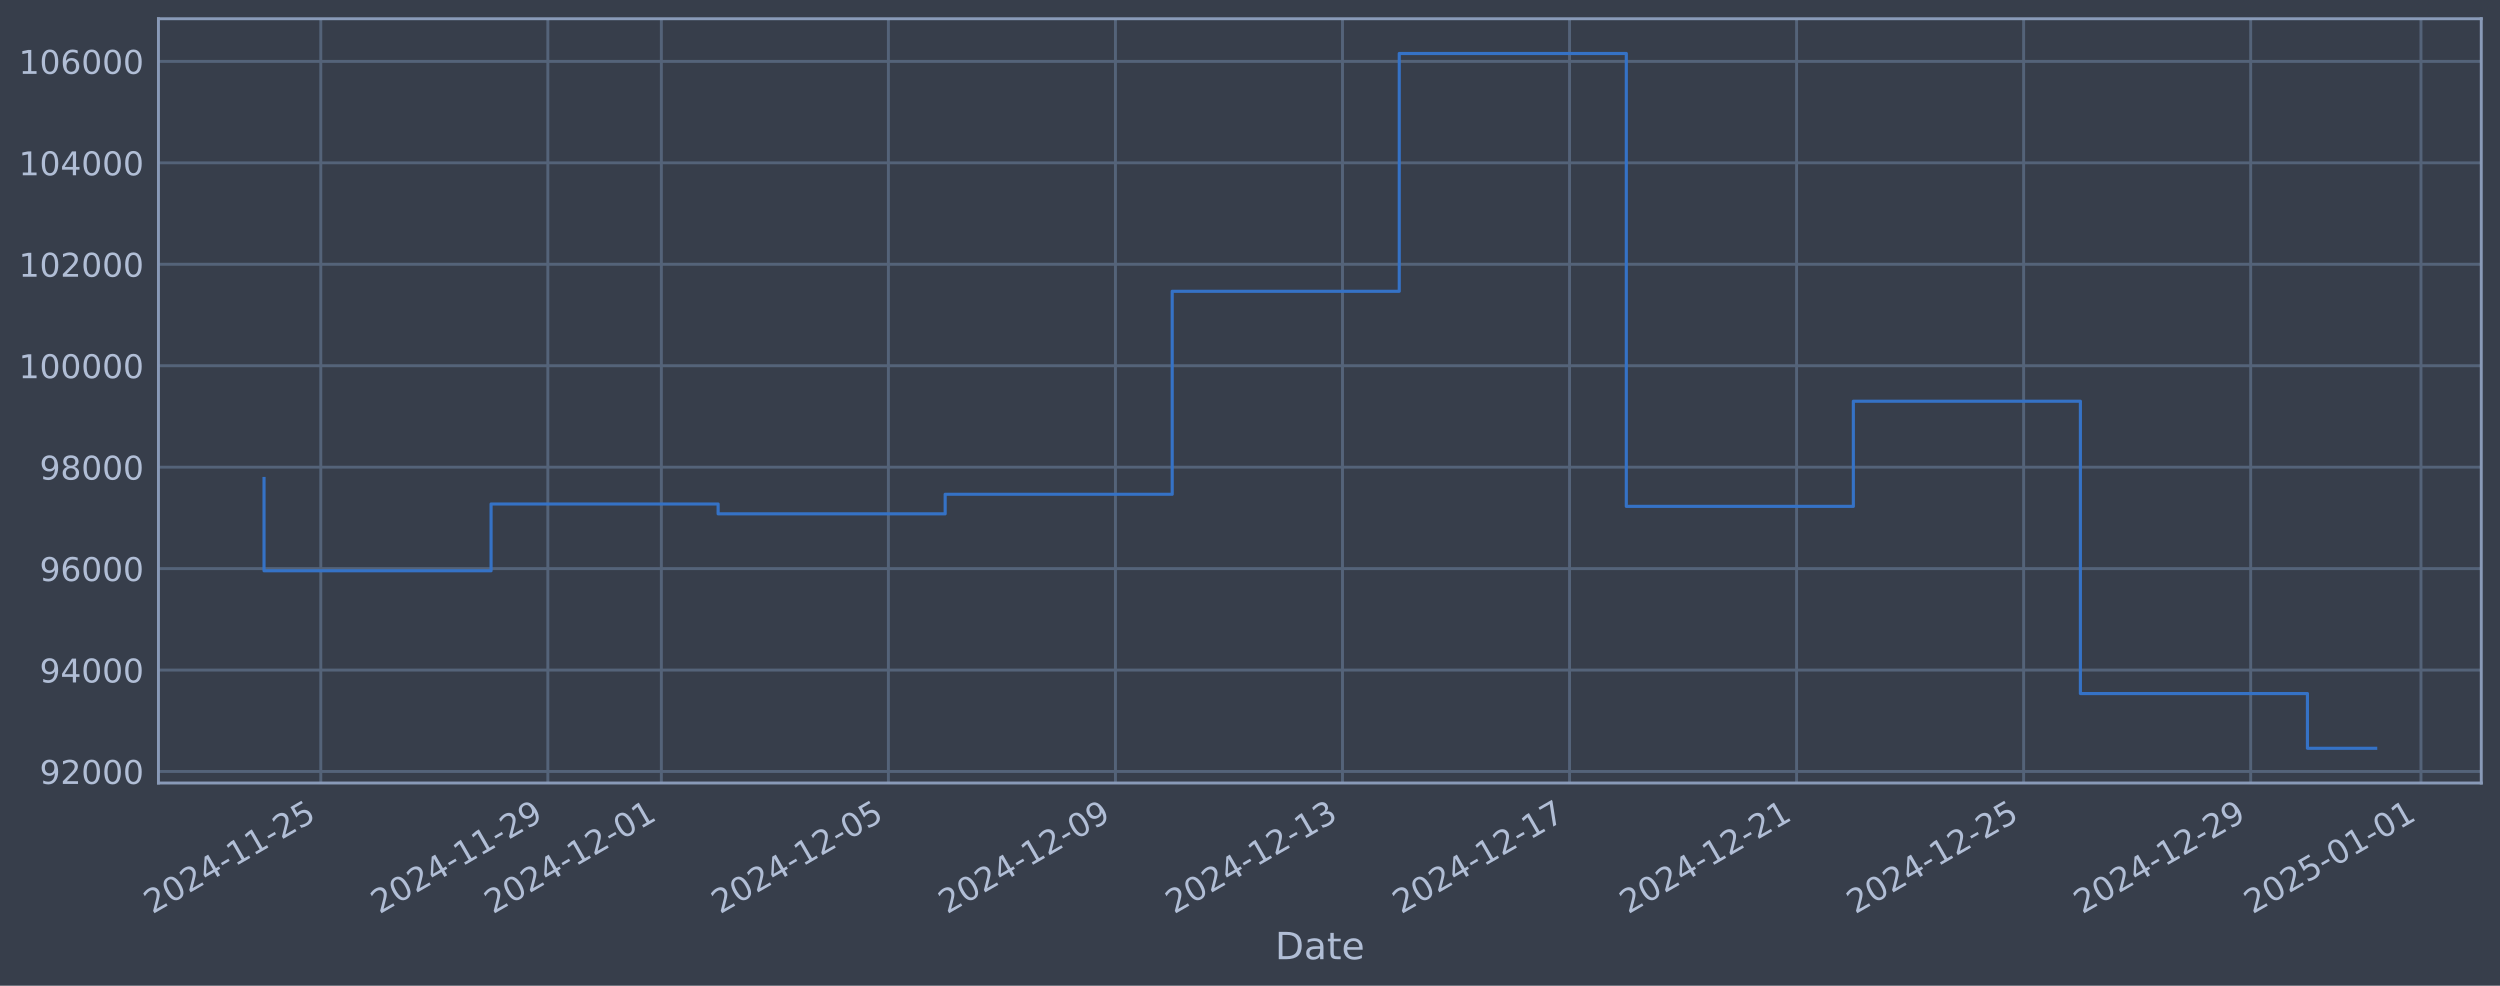
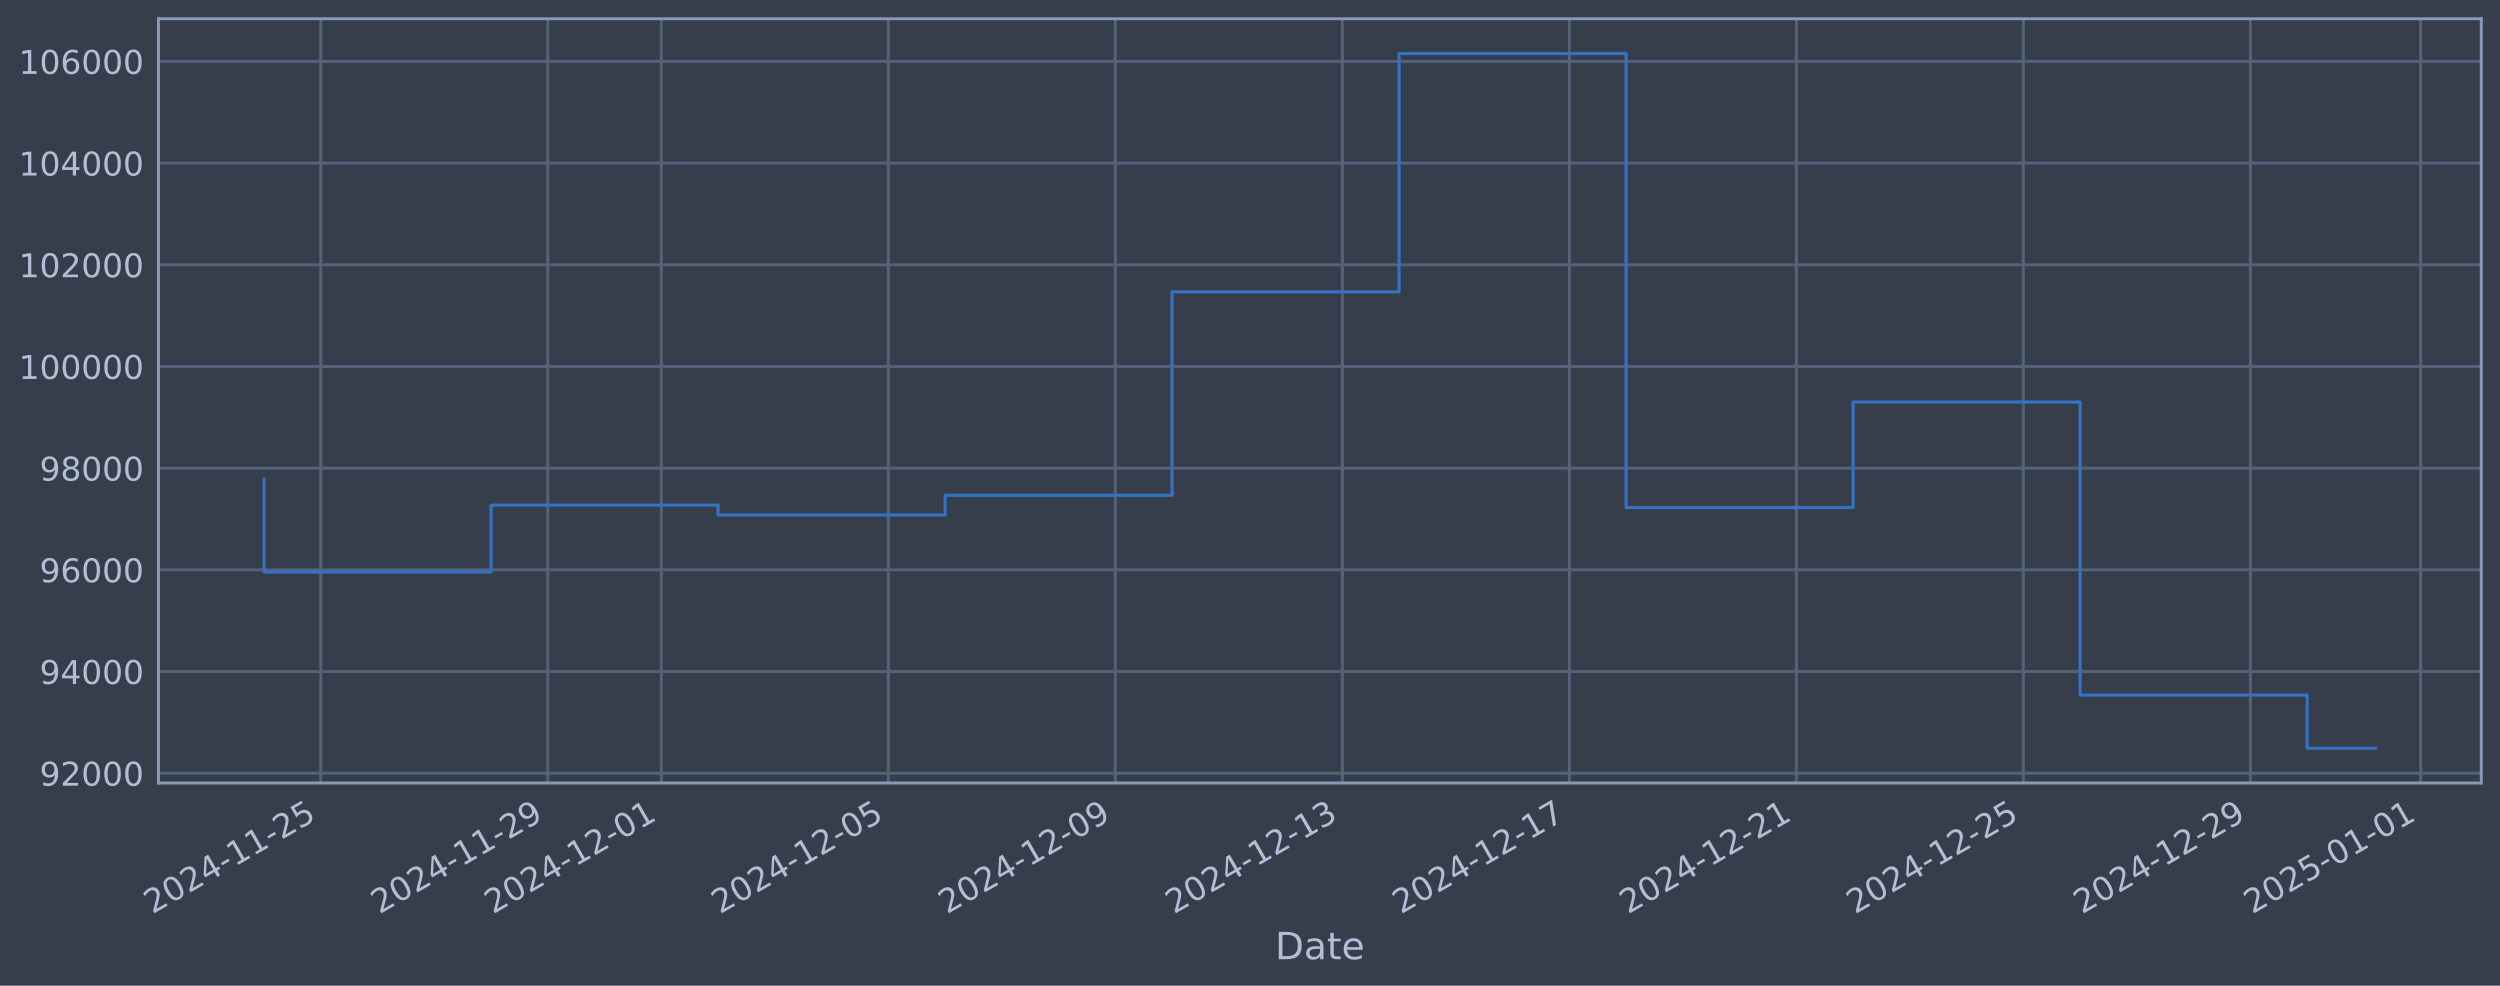
<svg xmlns="http://www.w3.org/2000/svg" xmlns:xlink="http://www.w3.org/1999/xlink" width="960.9pt" height="378.87pt" viewBox="0 0 960.9 378.87" version="1.1">
  <defs>
    <style type="text/css">*{stroke-linejoin: round; stroke-linecap: butt}</style>
  </defs>
  <g id="figure_1">
    <g id="patch_1">
      <path d="M 0 378.87  L 960.9 378.87  L 960.9 0  L 0 0  z " style="fill: #373e4b" />
    </g>
    <g id="axes_1">
      <g id="patch_2">
        <path d="M 60.901 300.96  L 953.701 300.96  L 953.701 7.2  L 60.901 7.2  z " style="fill: #373e4b" />
      </g>
      <g id="matplotlib.axis_1">
        <g id="xtick_1">
          <g id="line2d_1">
-             <path d="M 123.299 300.96  L 123.299 7.2  " clip-path="url(#p615a137158)" style="fill: none; stroke: #546379; stroke-width: 1.12; stroke-linecap: square" />
+             <path d="M 123.296 300.96  L 123.296 7.2  " clip-path="url(#p6addef83ef)" style="fill: none; stroke: #546379; stroke-width: 1.12; stroke-linecap: square" />
          </g>
          <g id="line2d_2" />
          <g id="text_1">
-             <g style="fill: #b1bed6" transform="translate(58.57361 351.4642) rotate(-30) scale(0.126 -0.126)">
+             <g style="fill: #b1bed6" transform="translate(58.57038 351.4642) rotate(-30) scale(0.126 -0.126)">
              <defs>
                <path id="DejaVuSans-32" d="M 1228 531  L 3431 531  L 3431 0  L 469 0  L 469 531  Q 828 903 1448 1529  Q 2069 2156 2228 2338  Q 2531 2678 2651 2914  Q 2772 3150 2772 3378  Q 2772 3750 2511 3984  Q 2250 4219 1831 4219  Q 1534 4219 1204 4116  Q 875 4013 500 3803  L 500 4441  Q 881 4594 1212 4672  Q 1544 4750 1819 4750  Q 2544 4750 2975 4387  Q 3406 4025 3406 3419  Q 3406 3131 3298 2873  Q 3191 2616 2906 2266  Q 2828 2175 2409 1742  Q 1991 1309 1228 531  z " transform="scale(0.015625)" />
                <path id="DejaVuSans-30" d="M 2034 4250  Q 1547 4250 1301 3770  Q 1056 3291 1056 2328  Q 1056 1369 1301 889  Q 1547 409 2034 409  Q 2525 409 2770 889  Q 3016 1369 3016 2328  Q 3016 3291 2770 3770  Q 2525 4250 2034 4250  z M 2034 4750  Q 2819 4750 3233 4129  Q 3647 3509 3647 2328  Q 3647 1150 3233 529  Q 2819 -91 2034 -91  Q 1250 -91 836 529  Q 422 1150 422 2328  Q 422 3509 836 4129  Q 1250 4750 2034 4750  z " transform="scale(0.015625)" />
                <path id="DejaVuSans-34" d="M 2419 4116  L 825 1625  L 2419 1625  L 2419 4116  z M 2253 4666  L 3047 4666  L 3047 1625  L 3713 1625  L 3713 1100  L 3047 1100  L 3047 0  L 2419 0  L 2419 1100  L 313 1100  L 313 1709  L 2253 4666  z " transform="scale(0.015625)" />
                <path id="DejaVuSans-2d" d="M 313 2009  L 1997 2009  L 1997 1497  L 313 1497  L 313 2009  z " transform="scale(0.015625)" />
                <path id="DejaVuSans-31" d="M 794 531  L 1825 531  L 1825 4091  L 703 3866  L 703 4441  L 1819 4666  L 2450 4666  L 2450 531  L 3481 531  L 3481 0  L 794 0  L 794 531  z " transform="scale(0.015625)" />
                <path id="DejaVuSans-35" d="M 691 4666  L 3169 4666  L 3169 4134  L 1269 4134  L 1269 2991  Q 1406 3038 1543 3061  Q 1681 3084 1819 3084  Q 2600 3084 3056 2656  Q 3513 2228 3513 1497  Q 3513 744 3044 326  Q 2575 -91 1722 -91  Q 1428 -91 1123 -41  Q 819 9 494 109  L 494 744  Q 775 591 1075 516  Q 1375 441 1709 441  Q 2250 441 2565 725  Q 2881 1009 2881 1497  Q 2881 1984 2565 2268  Q 2250 2553 1709 2553  Q 1456 2553 1204 2497  Q 953 2441 691 2322  L 691 4666  z " transform="scale(0.015625)" />
              </defs>
              <use xlink:href="#DejaVuSans-32" />
              <use xlink:href="#DejaVuSans-30" transform="translate(63.62305 0)" />
              <use xlink:href="#DejaVuSans-32" transform="translate(127.2461 0)" />
              <use xlink:href="#DejaVuSans-34" transform="translate(190.8691 0)" />
              <use xlink:href="#DejaVuSans-2d" transform="translate(254.4922 0)" />
              <use xlink:href="#DejaVuSans-31" transform="translate(290.5762 0)" />
              <use xlink:href="#DejaVuSans-31" transform="translate(354.1992 0)" />
              <use xlink:href="#DejaVuSans-2d" transform="translate(417.8223 0)" />
              <use xlink:href="#DejaVuSans-32" transform="translate(453.9062 0)" />
              <use xlink:href="#DejaVuSans-35" transform="translate(517.5293 0)" />
            </g>
          </g>
        </g>
        <g id="xtick_2">
          <g id="line2d_3">
-             <path d="M 210.566 300.96  L 210.566 7.2  " clip-path="url(#p615a137158)" style="fill: none; stroke: #546379; stroke-width: 1.12; stroke-linecap: square" />
+             <path d="M 210.55 300.96  L 210.55 7.2  " clip-path="url(#p6addef83ef)" style="fill: none; stroke: #546379; stroke-width: 1.12; stroke-linecap: square" />
          </g>
          <g id="line2d_4" />
          <g id="text_2">
-             <g style="fill: #b1bed6" transform="translate(145.8408 351.4642) rotate(-30) scale(0.126 -0.126)">
+             <g style="fill: #b1bed6" transform="translate(145.8247 351.4642) rotate(-30) scale(0.126 -0.126)">
              <defs>
                <path id="DejaVuSans-39" d="M 703 97  L 703 672  Q 941 559 1184 500  Q 1428 441 1663 441  Q 2288 441 2617 861  Q 2947 1281 2994 2138  Q 2813 1869 2534 1725  Q 2256 1581 1919 1581  Q 1219 1581 811 2004  Q 403 2428 403 3163  Q 403 3881 828 4315  Q 1253 4750 1959 4750  Q 2769 4750 3195 4129  Q 3622 3509 3622 2328  Q 3622 1225 3098 567  Q 2575 -91 1691 -91  Q 1453 -91 1209 -44  Q 966 3 703 97  z M 1959 2075  Q 2384 2075 2632 2365  Q 2881 2656 2881 3163  Q 2881 3666 2632 3958  Q 2384 4250 1959 4250  Q 1534 4250 1286 3958  Q 1038 3666 1038 3163  Q 1038 2656 1286 2365  Q 1534 2075 1959 2075  z " transform="scale(0.015625)" />
              </defs>
              <use xlink:href="#DejaVuSans-32" />
              <use xlink:href="#DejaVuSans-30" transform="translate(63.62305 0)" />
              <use xlink:href="#DejaVuSans-32" transform="translate(127.2461 0)" />
              <use xlink:href="#DejaVuSans-34" transform="translate(190.8691 0)" />
              <use xlink:href="#DejaVuSans-2d" transform="translate(254.4922 0)" />
              <use xlink:href="#DejaVuSans-31" transform="translate(290.5762 0)" />
              <use xlink:href="#DejaVuSans-31" transform="translate(354.1992 0)" />
              <use xlink:href="#DejaVuSans-2d" transform="translate(417.8223 0)" />
              <use xlink:href="#DejaVuSans-32" transform="translate(453.9062 0)" />
              <use xlink:href="#DejaVuSans-39" transform="translate(517.5293 0)" />
            </g>
          </g>
        </g>
        <g id="xtick_3">
          <g id="line2d_5">
-             <path d="M 254.2 300.96  L 254.2 7.2  " clip-path="url(#p615a137158)" style="fill: none; stroke: #546379; stroke-width: 1.12; stroke-linecap: square" />
+             <path d="M 254.177 300.96  L 254.177 7.2  " clip-path="url(#p6addef83ef)" style="fill: none; stroke: #546379; stroke-width: 1.12; stroke-linecap: square" />
          </g>
          <g id="line2d_6" />
          <g id="text_3">
-             <g style="fill: #b1bed6" transform="translate(189.4744 351.4642) rotate(-30) scale(0.126 -0.126)">
+             <g style="fill: #b1bed6" transform="translate(189.4518 351.4642) rotate(-30) scale(0.126 -0.126)">
              <use xlink:href="#DejaVuSans-32" />
              <use xlink:href="#DejaVuSans-30" transform="translate(63.62305 0)" />
              <use xlink:href="#DejaVuSans-32" transform="translate(127.2461 0)" />
              <use xlink:href="#DejaVuSans-34" transform="translate(190.8691 0)" />
              <use xlink:href="#DejaVuSans-2d" transform="translate(254.4922 0)" />
              <use xlink:href="#DejaVuSans-31" transform="translate(290.5762 0)" />
              <use xlink:href="#DejaVuSans-32" transform="translate(354.1992 0)" />
              <use xlink:href="#DejaVuSans-2d" transform="translate(417.8223 0)" />
              <use xlink:href="#DejaVuSans-30" transform="translate(453.9062 0)" />
              <use xlink:href="#DejaVuSans-31" transform="translate(517.5293 0)" />
            </g>
          </g>
        </g>
        <g id="xtick_4">
          <g id="line2d_7">
-             <path d="M 341.467 300.96  L 341.467 7.2  " clip-path="url(#p615a137158)" style="fill: none; stroke: #546379; stroke-width: 1.12; stroke-linecap: square" />
+             <path d="M 341.432 300.96  L 341.432 7.2  " clip-path="url(#p6addef83ef)" style="fill: none; stroke: #546379; stroke-width: 1.12; stroke-linecap: square" />
          </g>
          <g id="line2d_8" />
          <g id="text_4">
-             <g style="fill: #b1bed6" transform="translate(276.7416 351.4642) rotate(-30) scale(0.126 -0.126)">
+             <g style="fill: #b1bed6" transform="translate(276.7061 351.4642) rotate(-30) scale(0.126 -0.126)">
              <use xlink:href="#DejaVuSans-32" />
              <use xlink:href="#DejaVuSans-30" transform="translate(63.62305 0)" />
              <use xlink:href="#DejaVuSans-32" transform="translate(127.2461 0)" />
              <use xlink:href="#DejaVuSans-34" transform="translate(190.8691 0)" />
              <use xlink:href="#DejaVuSans-2d" transform="translate(254.4922 0)" />
              <use xlink:href="#DejaVuSans-31" transform="translate(290.5762 0)" />
              <use xlink:href="#DejaVuSans-32" transform="translate(354.1992 0)" />
              <use xlink:href="#DejaVuSans-2d" transform="translate(417.8223 0)" />
              <use xlink:href="#DejaVuSans-30" transform="translate(453.9062 0)" />
              <use xlink:href="#DejaVuSans-35" transform="translate(517.5293 0)" />
            </g>
          </g>
        </g>
        <g id="xtick_5">
          <g id="line2d_9">
-             <path d="M 428.734 300.96  L 428.734 7.2  " clip-path="url(#p615a137158)" style="fill: none; stroke: #546379; stroke-width: 1.12; stroke-linecap: square" />
+             <path d="M 428.686 300.96  L 428.686 7.2  " clip-path="url(#p6addef83ef)" style="fill: none; stroke: #546379; stroke-width: 1.12; stroke-linecap: square" />
          </g>
          <g id="line2d_10" />
          <g id="text_5">
-             <g style="fill: #b1bed6" transform="translate(364.0088 351.4642) rotate(-30) scale(0.126 -0.126)">
+             <g style="fill: #b1bed6" transform="translate(363.9604 351.4642) rotate(-30) scale(0.126 -0.126)">
              <use xlink:href="#DejaVuSans-32" />
              <use xlink:href="#DejaVuSans-30" transform="translate(63.62305 0)" />
              <use xlink:href="#DejaVuSans-32" transform="translate(127.2461 0)" />
              <use xlink:href="#DejaVuSans-34" transform="translate(190.8691 0)" />
              <use xlink:href="#DejaVuSans-2d" transform="translate(254.4922 0)" />
              <use xlink:href="#DejaVuSans-31" transform="translate(290.5762 0)" />
              <use xlink:href="#DejaVuSans-32" transform="translate(354.1992 0)" />
              <use xlink:href="#DejaVuSans-2d" transform="translate(417.8223 0)" />
              <use xlink:href="#DejaVuSans-30" transform="translate(453.9062 0)" />
              <use xlink:href="#DejaVuSans-39" transform="translate(517.5293 0)" />
            </g>
          </g>
        </g>
        <g id="xtick_6">
          <g id="line2d_11">
-             <path d="M 516.001 300.96  L 516.001 7.2  " clip-path="url(#p615a137158)" style="fill: none; stroke: #546379; stroke-width: 1.12; stroke-linecap: square" />
+             <path d="M 515.94 300.96  L 515.94 7.2  " clip-path="url(#p6addef83ef)" style="fill: none; stroke: #546379; stroke-width: 1.12; stroke-linecap: square" />
          </g>
          <g id="line2d_12" />
          <g id="text_6">
-             <g style="fill: #b1bed6" transform="translate(451.276 351.4642) rotate(-30) scale(0.126 -0.126)">
+             <g style="fill: #b1bed6" transform="translate(451.2147 351.4642) rotate(-30) scale(0.126 -0.126)">
              <defs>
                <path id="DejaVuSans-33" d="M 2597 2516  Q 3050 2419 3304 2112  Q 3559 1806 3559 1356  Q 3559 666 3084 287  Q 2609 -91 1734 -91  Q 1441 -91 1130 -33  Q 819 25 488 141  L 488 750  Q 750 597 1062 519  Q 1375 441 1716 441  Q 2309 441 2620 675  Q 2931 909 2931 1356  Q 2931 1769 2642 2001  Q 2353 2234 1838 2234  L 1294 2234  L 1294 2753  L 1863 2753  Q 2328 2753 2575 2939  Q 2822 3125 2822 3475  Q 2822 3834 2567 4026  Q 2313 4219 1838 4219  Q 1578 4219 1281 4162  Q 984 4106 628 3988  L 628 4550  Q 988 4650 1302 4700  Q 1616 4750 1894 4750  Q 2613 4750 3031 4423  Q 3450 4097 3450 3541  Q 3450 3153 3228 2886  Q 3006 2619 2597 2516  z " transform="scale(0.015625)" />
              </defs>
              <use xlink:href="#DejaVuSans-32" />
              <use xlink:href="#DejaVuSans-30" transform="translate(63.62305 0)" />
              <use xlink:href="#DejaVuSans-32" transform="translate(127.2461 0)" />
              <use xlink:href="#DejaVuSans-34" transform="translate(190.8691 0)" />
              <use xlink:href="#DejaVuSans-2d" transform="translate(254.4922 0)" />
              <use xlink:href="#DejaVuSans-31" transform="translate(290.5762 0)" />
              <use xlink:href="#DejaVuSans-32" transform="translate(354.1992 0)" />
              <use xlink:href="#DejaVuSans-2d" transform="translate(417.8223 0)" />
              <use xlink:href="#DejaVuSans-31" transform="translate(453.9062 0)" />
              <use xlink:href="#DejaVuSans-33" transform="translate(517.5293 0)" />
            </g>
          </g>
        </g>
        <g id="xtick_7">
          <g id="line2d_13">
-             <path d="M 603.269 300.96  L 603.269 7.2  " clip-path="url(#p615a137158)" style="fill: none; stroke: #546379; stroke-width: 1.12; stroke-linecap: square" />
+             <path d="M 603.195 300.96  L 603.195 7.2  " clip-path="url(#p6addef83ef)" style="fill: none; stroke: #546379; stroke-width: 1.12; stroke-linecap: square" />
          </g>
          <g id="line2d_14" />
          <g id="text_7">
-             <g style="fill: #b1bed6" transform="translate(538.5431 351.4642) rotate(-30) scale(0.126 -0.126)">
+             <g style="fill: #b1bed6" transform="translate(538.469 351.4642) rotate(-30) scale(0.126 -0.126)">
              <defs>
                <path id="DejaVuSans-37" d="M 525 4666  L 3525 4666  L 3525 4397  L 1831 0  L 1172 0  L 2766 4134  L 525 4134  L 525 4666  z " transform="scale(0.015625)" />
              </defs>
              <use xlink:href="#DejaVuSans-32" />
              <use xlink:href="#DejaVuSans-30" transform="translate(63.62305 0)" />
              <use xlink:href="#DejaVuSans-32" transform="translate(127.2461 0)" />
              <use xlink:href="#DejaVuSans-34" transform="translate(190.8691 0)" />
              <use xlink:href="#DejaVuSans-2d" transform="translate(254.4922 0)" />
              <use xlink:href="#DejaVuSans-31" transform="translate(290.5762 0)" />
              <use xlink:href="#DejaVuSans-32" transform="translate(354.1992 0)" />
              <use xlink:href="#DejaVuSans-2d" transform="translate(417.8223 0)" />
              <use xlink:href="#DejaVuSans-31" transform="translate(453.9062 0)" />
              <use xlink:href="#DejaVuSans-37" transform="translate(517.5293 0)" />
            </g>
          </g>
        </g>
        <g id="xtick_8">
          <g id="line2d_15">
-             <path d="M 690.536 300.96  L 690.536 7.2  " clip-path="url(#p615a137158)" style="fill: none; stroke: #546379; stroke-width: 1.12; stroke-linecap: square" />
+             <path d="M 690.449 300.96  L 690.449 7.2  " clip-path="url(#p6addef83ef)" style="fill: none; stroke: #546379; stroke-width: 1.12; stroke-linecap: square" />
          </g>
          <g id="line2d_16" />
          <g id="text_8">
-             <g style="fill: #b1bed6" transform="translate(625.8103 351.4642) rotate(-30) scale(0.126 -0.126)">
+             <g style="fill: #b1bed6" transform="translate(625.7233 351.4642) rotate(-30) scale(0.126 -0.126)">
              <use xlink:href="#DejaVuSans-32" />
              <use xlink:href="#DejaVuSans-30" transform="translate(63.62305 0)" />
              <use xlink:href="#DejaVuSans-32" transform="translate(127.2461 0)" />
              <use xlink:href="#DejaVuSans-34" transform="translate(190.8691 0)" />
              <use xlink:href="#DejaVuSans-2d" transform="translate(254.4922 0)" />
              <use xlink:href="#DejaVuSans-31" transform="translate(290.5762 0)" />
              <use xlink:href="#DejaVuSans-32" transform="translate(354.1992 0)" />
              <use xlink:href="#DejaVuSans-2d" transform="translate(417.8223 0)" />
              <use xlink:href="#DejaVuSans-32" transform="translate(453.9062 0)" />
              <use xlink:href="#DejaVuSans-31" transform="translate(517.5293 0)" />
            </g>
          </g>
        </g>
        <g id="xtick_9">
          <g id="line2d_17">
-             <path d="M 777.803 300.96  L 777.803 7.2  " clip-path="url(#p615a137158)" style="fill: none; stroke: #546379; stroke-width: 1.12; stroke-linecap: square" />
+             <path d="M 777.703 300.96  L 777.703 7.2  " clip-path="url(#p6addef83ef)" style="fill: none; stroke: #546379; stroke-width: 1.12; stroke-linecap: square" />
          </g>
          <g id="line2d_18" />
          <g id="text_9">
-             <g style="fill: #b1bed6" transform="translate(713.0775 351.4642) rotate(-30) scale(0.126 -0.126)">
+             <g style="fill: #b1bed6" transform="translate(712.9776 351.4642) rotate(-30) scale(0.126 -0.126)">
              <use xlink:href="#DejaVuSans-32" />
              <use xlink:href="#DejaVuSans-30" transform="translate(63.62305 0)" />
              <use xlink:href="#DejaVuSans-32" transform="translate(127.2461 0)" />
              <use xlink:href="#DejaVuSans-34" transform="translate(190.8691 0)" />
              <use xlink:href="#DejaVuSans-2d" transform="translate(254.4922 0)" />
              <use xlink:href="#DejaVuSans-31" transform="translate(290.5762 0)" />
              <use xlink:href="#DejaVuSans-32" transform="translate(354.1992 0)" />
              <use xlink:href="#DejaVuSans-2d" transform="translate(417.8223 0)" />
              <use xlink:href="#DejaVuSans-32" transform="translate(453.9062 0)" />
              <use xlink:href="#DejaVuSans-35" transform="translate(517.5293 0)" />
            </g>
          </g>
        </g>
        <g id="xtick_10">
          <g id="line2d_19">
-             <path d="M 865.07 300.96  L 865.07 7.2  " clip-path="url(#p615a137158)" style="fill: none; stroke: #546379; stroke-width: 1.12; stroke-linecap: square" />
+             <path d="M 864.957 300.96  L 864.957 7.2  " clip-path="url(#p6addef83ef)" style="fill: none; stroke: #546379; stroke-width: 1.12; stroke-linecap: square" />
          </g>
          <g id="line2d_20" />
          <g id="text_10">
-             <g style="fill: #b1bed6" transform="translate(800.3447 351.4642) rotate(-30) scale(0.126 -0.126)">
+             <g style="fill: #b1bed6" transform="translate(800.2319 351.4642) rotate(-30) scale(0.126 -0.126)">
              <use xlink:href="#DejaVuSans-32" />
              <use xlink:href="#DejaVuSans-30" transform="translate(63.62305 0)" />
              <use xlink:href="#DejaVuSans-32" transform="translate(127.2461 0)" />
              <use xlink:href="#DejaVuSans-34" transform="translate(190.8691 0)" />
              <use xlink:href="#DejaVuSans-2d" transform="translate(254.4922 0)" />
              <use xlink:href="#DejaVuSans-31" transform="translate(290.5762 0)" />
              <use xlink:href="#DejaVuSans-32" transform="translate(354.1992 0)" />
              <use xlink:href="#DejaVuSans-2d" transform="translate(417.8223 0)" />
              <use xlink:href="#DejaVuSans-32" transform="translate(453.9062 0)" />
              <use xlink:href="#DejaVuSans-39" transform="translate(517.5293 0)" />
            </g>
          </g>
        </g>
        <g id="xtick_11">
          <g id="line2d_21">
-             <path d="M 930.521 300.96  L 930.521 7.2  " clip-path="url(#p615a137158)" style="fill: none; stroke: #546379; stroke-width: 1.12; stroke-linecap: square" />
+             <path d="M 930.398 300.96  L 930.398 7.2  " clip-path="url(#p6addef83ef)" style="fill: none; stroke: #546379; stroke-width: 1.12; stroke-linecap: square" />
          </g>
          <g id="line2d_22" />
          <g id="text_11">
-             <g style="fill: #b1bed6" transform="translate(865.7951 351.4642) rotate(-30) scale(0.126 -0.126)">
+             <g style="fill: #b1bed6" transform="translate(865.6726 351.4642) rotate(-30) scale(0.126 -0.126)">
              <use xlink:href="#DejaVuSans-32" />
              <use xlink:href="#DejaVuSans-30" transform="translate(63.62305 0)" />
              <use xlink:href="#DejaVuSans-32" transform="translate(127.2461 0)" />
              <use xlink:href="#DejaVuSans-35" transform="translate(190.8691 0)" />
              <use xlink:href="#DejaVuSans-2d" transform="translate(254.4922 0)" />
              <use xlink:href="#DejaVuSans-30" transform="translate(290.5762 0)" />
              <use xlink:href="#DejaVuSans-31" transform="translate(354.1992 0)" />
              <use xlink:href="#DejaVuSans-2d" transform="translate(417.8223 0)" />
              <use xlink:href="#DejaVuSans-30" transform="translate(453.9062 0)" />
              <use xlink:href="#DejaVuSans-31" transform="translate(517.5293 0)" />
            </g>
          </g>
        </g>
        <g id="text_12">
          <g style="fill: #b1bed6" transform="translate(490.0914 368.6753) scale(0.144 -0.144)">
            <defs>
              <path id="DejaVuSans-44" d="M 1259 4147  L 1259 519  L 2022 519  Q 2988 519 3436 956  Q 3884 1394 3884 2338  Q 3884 3275 3436 3711  Q 2988 4147 2022 4147  L 1259 4147  z M 628 4666  L 1925 4666  Q 3281 4666 3915 4102  Q 4550 3538 4550 2338  Q 4550 1131 3912 565  Q 3275 0 1925 0  L 628 0  L 628 4666  z " transform="scale(0.015625)" />
              <path id="DejaVuSans-61" d="M 2194 1759  Q 1497 1759 1228 1600  Q 959 1441 959 1056  Q 959 750 1161 570  Q 1363 391 1709 391  Q 2188 391 2477 730  Q 2766 1069 2766 1631  L 2766 1759  L 2194 1759  z M 3341 1997  L 3341 0  L 2766 0  L 2766 531  Q 2569 213 2275 61  Q 1981 -91 1556 -91  Q 1019 -91 701 211  Q 384 513 384 1019  Q 384 1609 779 1909  Q 1175 2209 1959 2209  L 2766 2209  L 2766 2266  Q 2766 2663 2505 2880  Q 2244 3097 1772 3097  Q 1472 3097 1187 3025  Q 903 2953 641 2809  L 641 3341  Q 956 3463 1253 3523  Q 1550 3584 1831 3584  Q 2591 3584 2966 3190  Q 3341 2797 3341 1997  z " transform="scale(0.015625)" />
              <path id="DejaVuSans-74" d="M 1172 4494  L 1172 3500  L 2356 3500  L 2356 3053  L 1172 3053  L 1172 1153  Q 1172 725 1289 603  Q 1406 481 1766 481  L 2356 481  L 2356 0  L 1766 0  Q 1100 0 847 248  Q 594 497 594 1153  L 594 3053  L 172 3053  L 172 3500  L 594 3500  L 594 4494  L 1172 4494  z " transform="scale(0.015625)" />
              <path id="DejaVuSans-65" d="M 3597 1894  L 3597 1613  L 953 1613  Q 991 1019 1311 708  Q 1631 397 2203 397  Q 2534 397 2845 478  Q 3156 559 3463 722  L 3463 178  Q 3153 47 2828 -22  Q 2503 -91 2169 -91  Q 1331 -91 842 396  Q 353 884 353 1716  Q 353 2575 817 3079  Q 1281 3584 2069 3584  Q 2775 3584 3186 3129  Q 3597 2675 3597 1894  z M 3022 2063  Q 3016 2534 2758 2815  Q 2500 3097 2075 3097  Q 1594 3097 1305 2825  Q 1016 2553 972 2059  L 3022 2063  z " transform="scale(0.015625)" />
            </defs>
            <use xlink:href="#DejaVuSans-44" />
            <use xlink:href="#DejaVuSans-61" transform="translate(77.00195 0)" />
            <use xlink:href="#DejaVuSans-74" transform="translate(138.2812 0)" />
            <use xlink:href="#DejaVuSans-65" transform="translate(177.4902 0)" />
          </g>
        </g>
      </g>
      <g id="matplotlib.axis_2">
        <g id="ytick_1">
          <g id="line2d_23">
-             <path d="M 60.901 296.528  L 953.701 296.528  " clip-path="url(#p615a137158)" style="fill: none; stroke: #546379; stroke-width: 1.12; stroke-linecap: square" />
+             <path d="M 60.901 297.19  L 953.701 297.19  " clip-path="url(#p6addef83ef)" style="fill: none; stroke: #546379; stroke-width: 1.12; stroke-linecap: square" />
          </g>
          <g id="line2d_24" />
          <g id="text_13">
-             <g style="fill: #b1bed6" transform="translate(15.21675 301.3154) scale(0.126 -0.126)">
+             <g style="fill: #b1bed6" transform="translate(15.21675 301.9769) scale(0.126 -0.126)">
              <use xlink:href="#DejaVuSans-39" />
              <use xlink:href="#DejaVuSans-32" transform="translate(63.62305 0)" />
              <use xlink:href="#DejaVuSans-30" transform="translate(127.2461 0)" />
              <use xlink:href="#DejaVuSans-30" transform="translate(190.8691 0)" />
              <use xlink:href="#DejaVuSans-30" transform="translate(254.4922 0)" />
            </g>
          </g>
        </g>
        <g id="ytick_2">
          <g id="line2d_25">
-             <path d="M 60.901 257.538  L 953.701 257.538  " clip-path="url(#p615a137158)" style="fill: none; stroke: #546379; stroke-width: 1.12; stroke-linecap: square" />
+             <path d="M 60.901 258.106  L 953.701 258.106  " clip-path="url(#p6addef83ef)" style="fill: none; stroke: #546379; stroke-width: 1.12; stroke-linecap: square" />
          </g>
          <g id="line2d_26" />
          <g id="text_14">
-             <g style="fill: #b1bed6" transform="translate(15.21675 262.3248) scale(0.126 -0.126)">
+             <g style="fill: #b1bed6" transform="translate(15.21675 262.8928) scale(0.126 -0.126)">
              <use xlink:href="#DejaVuSans-39" />
              <use xlink:href="#DejaVuSans-34" transform="translate(63.62305 0)" />
              <use xlink:href="#DejaVuSans-30" transform="translate(127.2461 0)" />
              <use xlink:href="#DejaVuSans-30" transform="translate(190.8691 0)" />
              <use xlink:href="#DejaVuSans-30" transform="translate(254.4922 0)" />
            </g>
          </g>
        </g>
        <g id="ytick_3">
          <g id="line2d_27">
-             <path d="M 60.901 218.547  L 953.701 218.547  " clip-path="url(#p615a137158)" style="fill: none; stroke: #546379; stroke-width: 1.12; stroke-linecap: square" />
+             <path d="M 60.901 219.022  L 953.701 219.022  " clip-path="url(#p6addef83ef)" style="fill: none; stroke: #546379; stroke-width: 1.12; stroke-linecap: square" />
          </g>
          <g id="line2d_28" />
          <g id="text_15">
-             <g style="fill: #b1bed6" transform="translate(15.21675 223.3342) scale(0.126 -0.126)">
+             <g style="fill: #b1bed6" transform="translate(15.21675 223.8088) scale(0.126 -0.126)">
              <defs>
                <path id="DejaVuSans-36" d="M 2113 2584  Q 1688 2584 1439 2293  Q 1191 2003 1191 1497  Q 1191 994 1439 701  Q 1688 409 2113 409  Q 2538 409 2786 701  Q 3034 994 3034 1497  Q 3034 2003 2786 2293  Q 2538 2584 2113 2584  z M 3366 4563  L 3366 3988  Q 3128 4100 2886 4159  Q 2644 4219 2406 4219  Q 1781 4219 1451 3797  Q 1122 3375 1075 2522  Q 1259 2794 1537 2939  Q 1816 3084 2150 3084  Q 2853 3084 3261 2657  Q 3669 2231 3669 1497  Q 3669 778 3244 343  Q 2819 -91 2113 -91  Q 1303 -91 875 529  Q 447 1150 447 2328  Q 447 3434 972 4092  Q 1497 4750 2381 4750  Q 2619 4750 2861 4703  Q 3103 4656 3366 4563  z " transform="scale(0.015625)" />
              </defs>
              <use xlink:href="#DejaVuSans-39" />
              <use xlink:href="#DejaVuSans-36" transform="translate(63.62305 0)" />
              <use xlink:href="#DejaVuSans-30" transform="translate(127.2461 0)" />
              <use xlink:href="#DejaVuSans-30" transform="translate(190.8691 0)" />
              <use xlink:href="#DejaVuSans-30" transform="translate(254.4922 0)" />
            </g>
          </g>
        </g>
        <g id="ytick_4">
          <g id="line2d_29">
-             <path d="M 60.901 179.557  L 953.701 179.557  " clip-path="url(#p615a137158)" style="fill: none; stroke: #546379; stroke-width: 1.12; stroke-linecap: square" />
+             <path d="M 60.901 179.938  L 953.701 179.938  " clip-path="url(#p6addef83ef)" style="fill: none; stroke: #546379; stroke-width: 1.12; stroke-linecap: square" />
          </g>
          <g id="line2d_30" />
          <g id="text_16">
-             <g style="fill: #b1bed6" transform="translate(15.21675 184.3436) scale(0.126 -0.126)">
+             <g style="fill: #b1bed6" transform="translate(15.21675 184.7247) scale(0.126 -0.126)">
              <defs>
                <path id="DejaVuSans-38" d="M 2034 2216  Q 1584 2216 1326 1975  Q 1069 1734 1069 1313  Q 1069 891 1326 650  Q 1584 409 2034 409  Q 2484 409 2743 651  Q 3003 894 3003 1313  Q 3003 1734 2745 1975  Q 2488 2216 2034 2216  z M 1403 2484  Q 997 2584 770 2862  Q 544 3141 544 3541  Q 544 4100 942 4425  Q 1341 4750 2034 4750  Q 2731 4750 3128 4425  Q 3525 4100 3525 3541  Q 3525 3141 3298 2862  Q 3072 2584 2669 2484  Q 3125 2378 3379 2068  Q 3634 1759 3634 1313  Q 3634 634 3220 271  Q 2806 -91 2034 -91  Q 1263 -91 848 271  Q 434 634 434 1313  Q 434 1759 690 2068  Q 947 2378 1403 2484  z M 1172 3481  Q 1172 3119 1398 2916  Q 1625 2713 2034 2713  Q 2441 2713 2670 2916  Q 2900 3119 2900 3481  Q 2900 3844 2670 4047  Q 2441 4250 2034 4250  Q 1625 4250 1398 4047  Q 1172 3844 1172 3481  z " transform="scale(0.015625)" />
              </defs>
              <use xlink:href="#DejaVuSans-39" />
              <use xlink:href="#DejaVuSans-38" transform="translate(63.62305 0)" />
              <use xlink:href="#DejaVuSans-30" transform="translate(127.2461 0)" />
              <use xlink:href="#DejaVuSans-30" transform="translate(190.8691 0)" />
              <use xlink:href="#DejaVuSans-30" transform="translate(254.4922 0)" />
            </g>
          </g>
        </g>
        <g id="ytick_5">
          <g id="line2d_31">
-             <path d="M 60.901 140.566  L 953.701 140.566  " clip-path="url(#p615a137158)" style="fill: none; stroke: #546379; stroke-width: 1.12; stroke-linecap: square" />
+             <path d="M 60.901 140.854  L 953.701 140.854  " clip-path="url(#p6addef83ef)" style="fill: none; stroke: #546379; stroke-width: 1.12; stroke-linecap: square" />
          </g>
          <g id="line2d_32" />
          <g id="text_17">
-             <g style="fill: #b1bed6" transform="translate(7.2 145.353) scale(0.126 -0.126)">
+             <g style="fill: #b1bed6" transform="translate(7.2 145.6406) scale(0.126 -0.126)">
              <use xlink:href="#DejaVuSans-31" />
              <use xlink:href="#DejaVuSans-30" transform="translate(63.62305 0)" />
              <use xlink:href="#DejaVuSans-30" transform="translate(127.2461 0)" />
              <use xlink:href="#DejaVuSans-30" transform="translate(190.8691 0)" />
              <use xlink:href="#DejaVuSans-30" transform="translate(254.4922 0)" />
              <use xlink:href="#DejaVuSans-30" transform="translate(318.1152 0)" />
            </g>
          </g>
        </g>
        <g id="ytick_6">
          <g id="line2d_33">
-             <path d="M 60.901 101.575  L 953.701 101.575  " clip-path="url(#p615a137158)" style="fill: none; stroke: #546379; stroke-width: 1.12; stroke-linecap: square" />
+             <path d="M 60.901 101.77  L 953.701 101.77  " clip-path="url(#p6addef83ef)" style="fill: none; stroke: #546379; stroke-width: 1.12; stroke-linecap: square" />
          </g>
          <g id="line2d_34" />
          <g id="text_18">
-             <g style="fill: #b1bed6" transform="translate(7.2 106.3624) scale(0.126 -0.126)">
+             <g style="fill: #b1bed6" transform="translate(7.2 106.5566) scale(0.126 -0.126)">
              <use xlink:href="#DejaVuSans-31" />
              <use xlink:href="#DejaVuSans-30" transform="translate(63.62305 0)" />
              <use xlink:href="#DejaVuSans-32" transform="translate(127.2461 0)" />
              <use xlink:href="#DejaVuSans-30" transform="translate(190.8691 0)" />
              <use xlink:href="#DejaVuSans-30" transform="translate(254.4922 0)" />
              <use xlink:href="#DejaVuSans-30" transform="translate(318.1152 0)" />
            </g>
          </g>
        </g>
        <g id="ytick_7">
          <g id="line2d_35">
-             <path d="M 60.901 62.585  L 953.701 62.585  " clip-path="url(#p615a137158)" style="fill: none; stroke: #546379; stroke-width: 1.12; stroke-linecap: square" />
+             <path d="M 60.901 62.686  L 953.701 62.686  " clip-path="url(#p6addef83ef)" style="fill: none; stroke: #546379; stroke-width: 1.12; stroke-linecap: square" />
          </g>
          <g id="line2d_36" />
          <g id="text_19">
-             <g style="fill: #b1bed6" transform="translate(7.2 67.3718) scale(0.126 -0.126)">
+             <g style="fill: #b1bed6" transform="translate(7.2 67.47255) scale(0.126 -0.126)">
              <use xlink:href="#DejaVuSans-31" />
              <use xlink:href="#DejaVuSans-30" transform="translate(63.62305 0)" />
              <use xlink:href="#DejaVuSans-34" transform="translate(127.2461 0)" />
              <use xlink:href="#DejaVuSans-30" transform="translate(190.8691 0)" />
              <use xlink:href="#DejaVuSans-30" transform="translate(254.4922 0)" />
              <use xlink:href="#DejaVuSans-30" transform="translate(318.1152 0)" />
            </g>
          </g>
        </g>
        <g id="ytick_8">
          <g id="line2d_37">
-             <path d="M 60.901 23.594  L 953.701 23.594  " clip-path="url(#p615a137158)" style="fill: none; stroke: #546379; stroke-width: 1.12; stroke-linecap: square" />
+             <path d="M 60.901 23.601  L 953.701 23.601  " clip-path="url(#p6addef83ef)" style="fill: none; stroke: #546379; stroke-width: 1.12; stroke-linecap: square" />
          </g>
          <g id="line2d_38" />
          <g id="text_20">
-             <g style="fill: #b1bed6" transform="translate(7.2 28.38121) scale(0.126 -0.126)">
+             <g style="fill: #b1bed6" transform="translate(7.2 28.38849) scale(0.126 -0.126)">
              <use xlink:href="#DejaVuSans-31" />
              <use xlink:href="#DejaVuSans-30" transform="translate(63.62305 0)" />
              <use xlink:href="#DejaVuSans-36" transform="translate(127.2461 0)" />
              <use xlink:href="#DejaVuSans-30" transform="translate(190.8691 0)" />
              <use xlink:href="#DejaVuSans-30" transform="translate(254.4922 0)" />
              <use xlink:href="#DejaVuSans-30" transform="translate(318.1152 0)" />
            </g>
          </g>
        </g>
      </g>
      <g id="line2d_39">
-         <path d="M 101.482 183.905  L 101.482 219.386  L 188.75 219.386  L 188.75 193.718  L 276.017 193.718  L 276.017 197.501  L 363.284 197.501  L 363.284 189.976  L 450.551 189.976  L 450.551 111.956  L 537.818 111.956  L 537.818 20.553  L 625.085 20.553  L 625.085 194.635  L 712.353 194.635  L 712.353 154.21  L 799.62 154.21  L 799.62 266.575  L 886.887 266.575  L 886.887 287.607  L 913.119 287.607  " clip-path="url(#p615a137158)" style="fill: none; stroke: #3572c6; stroke-width: 1.2; stroke-linecap: square" />
+         <path d="M 101.482 184.297  L 101.482 219.862  L 188.737 219.862  L 188.737 194.133  L 275.991 194.133  L 275.991 197.925  L 363.245 197.925  L 363.245 190.382  L 450.499 190.382  L 450.499 112.175  L 537.754 112.175  L 537.754 20.553  L 625.008 20.553  L 625.008 195.053  L 712.262 195.053  L 712.262 154.531  L 799.517 154.531  L 799.517 267.165  L 886.771 267.165  L 886.771 287.607  L 913.119 287.607  " clip-path="url(#p6addef83ef)" style="fill: none; stroke: #3572c6; stroke-width: 1.2; stroke-linecap: square" />
      </g>
      <g id="patch_3">
        <path d="M 60.901 300.96  L 60.901 7.2  " style="fill: none; stroke: #899ab8; stroke-width: 1.12; stroke-linejoin: miter; stroke-linecap: square" />
      </g>
      <g id="patch_4">
        <path d="M 953.701 300.96  L 953.701 7.2  " style="fill: none; stroke: #899ab8; stroke-width: 1.12; stroke-linejoin: miter; stroke-linecap: square" />
      </g>
      <g id="patch_5">
        <path d="M 60.901 300.96  L 953.701 300.96  " style="fill: none; stroke: #899ab8; stroke-width: 1.12; stroke-linejoin: miter; stroke-linecap: square" />
      </g>
      <g id="patch_6">
        <path d="M 60.901 7.2  L 953.701 7.2  " style="fill: none; stroke: #899ab8; stroke-width: 1.12; stroke-linejoin: miter; stroke-linecap: square" />
      </g>
    </g>
  </g>
  <defs>
-     <clipPath id="p615a137158">
+     <clipPath id="p6addef83ef">
      <rect x="60.901" y="7.2" width="892.8" height="293.76" />
    </clipPath>
  </defs>
</svg>
